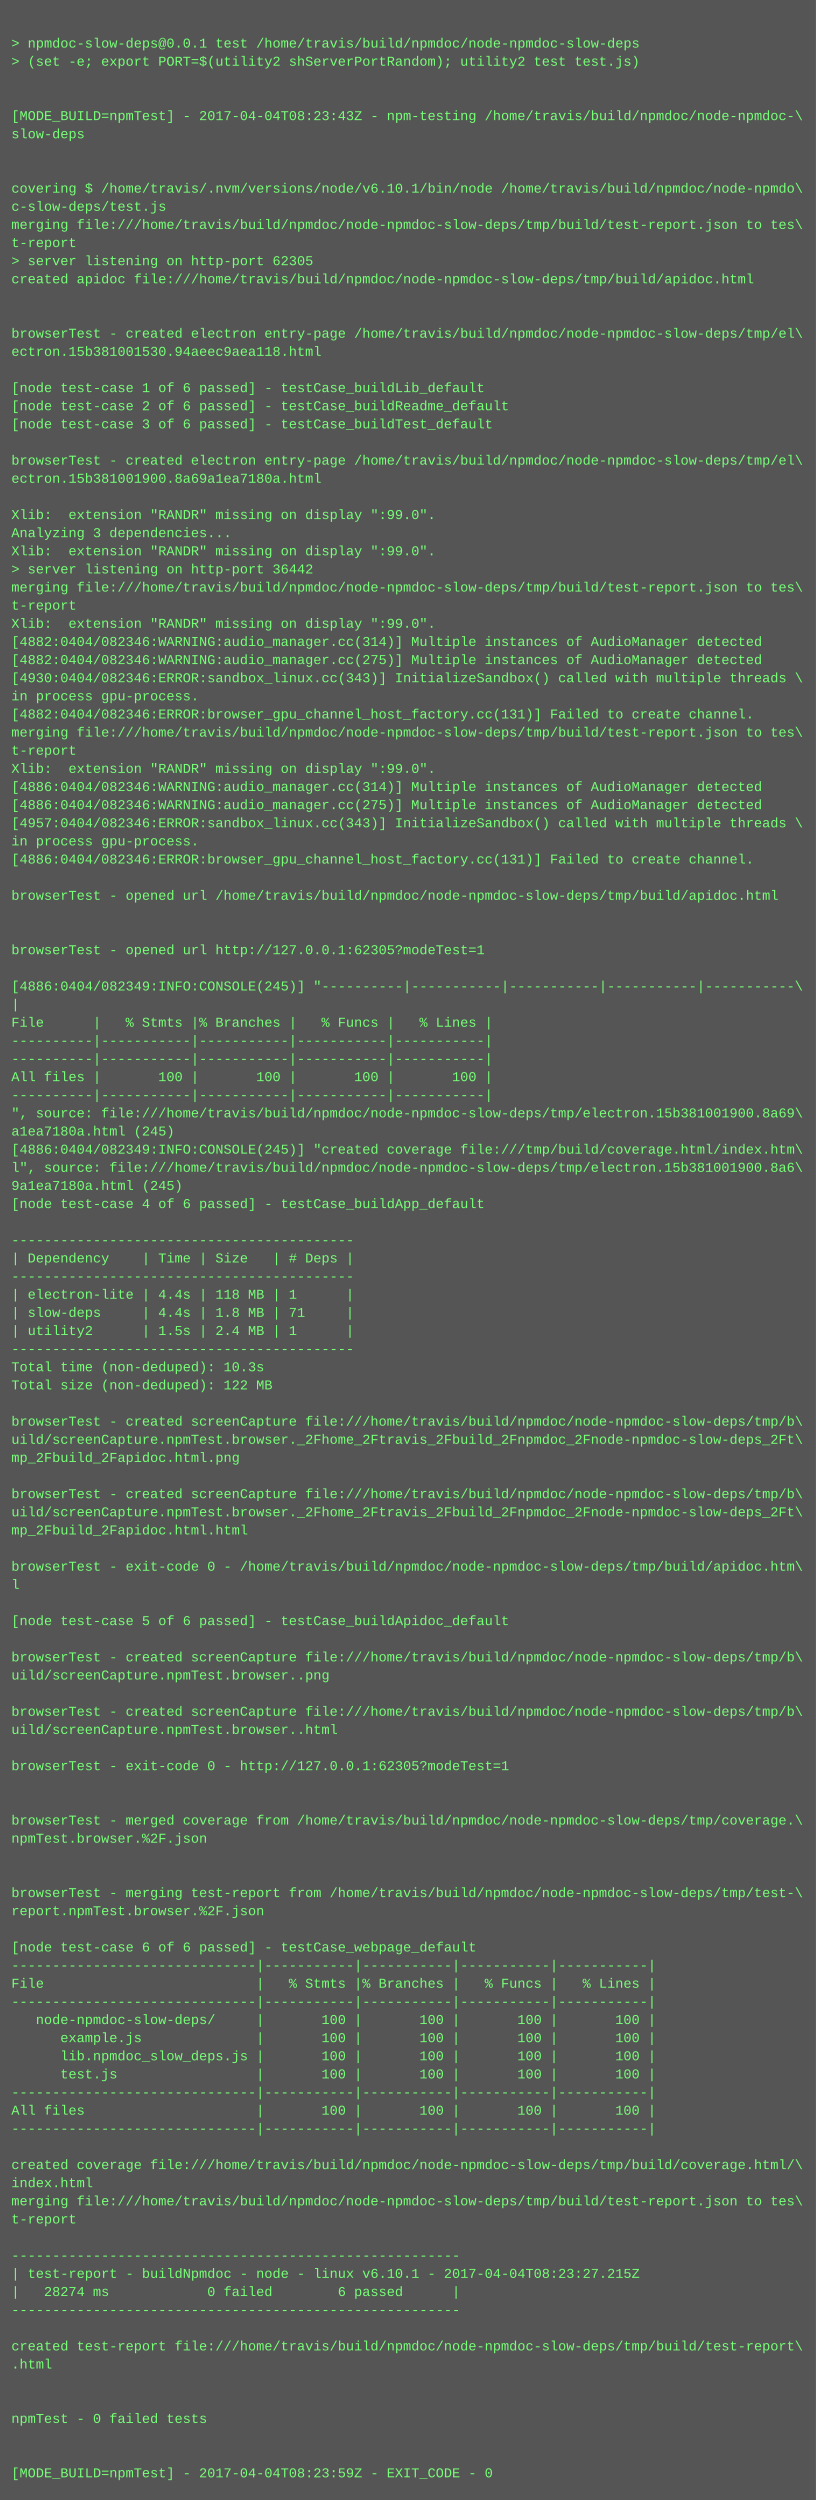
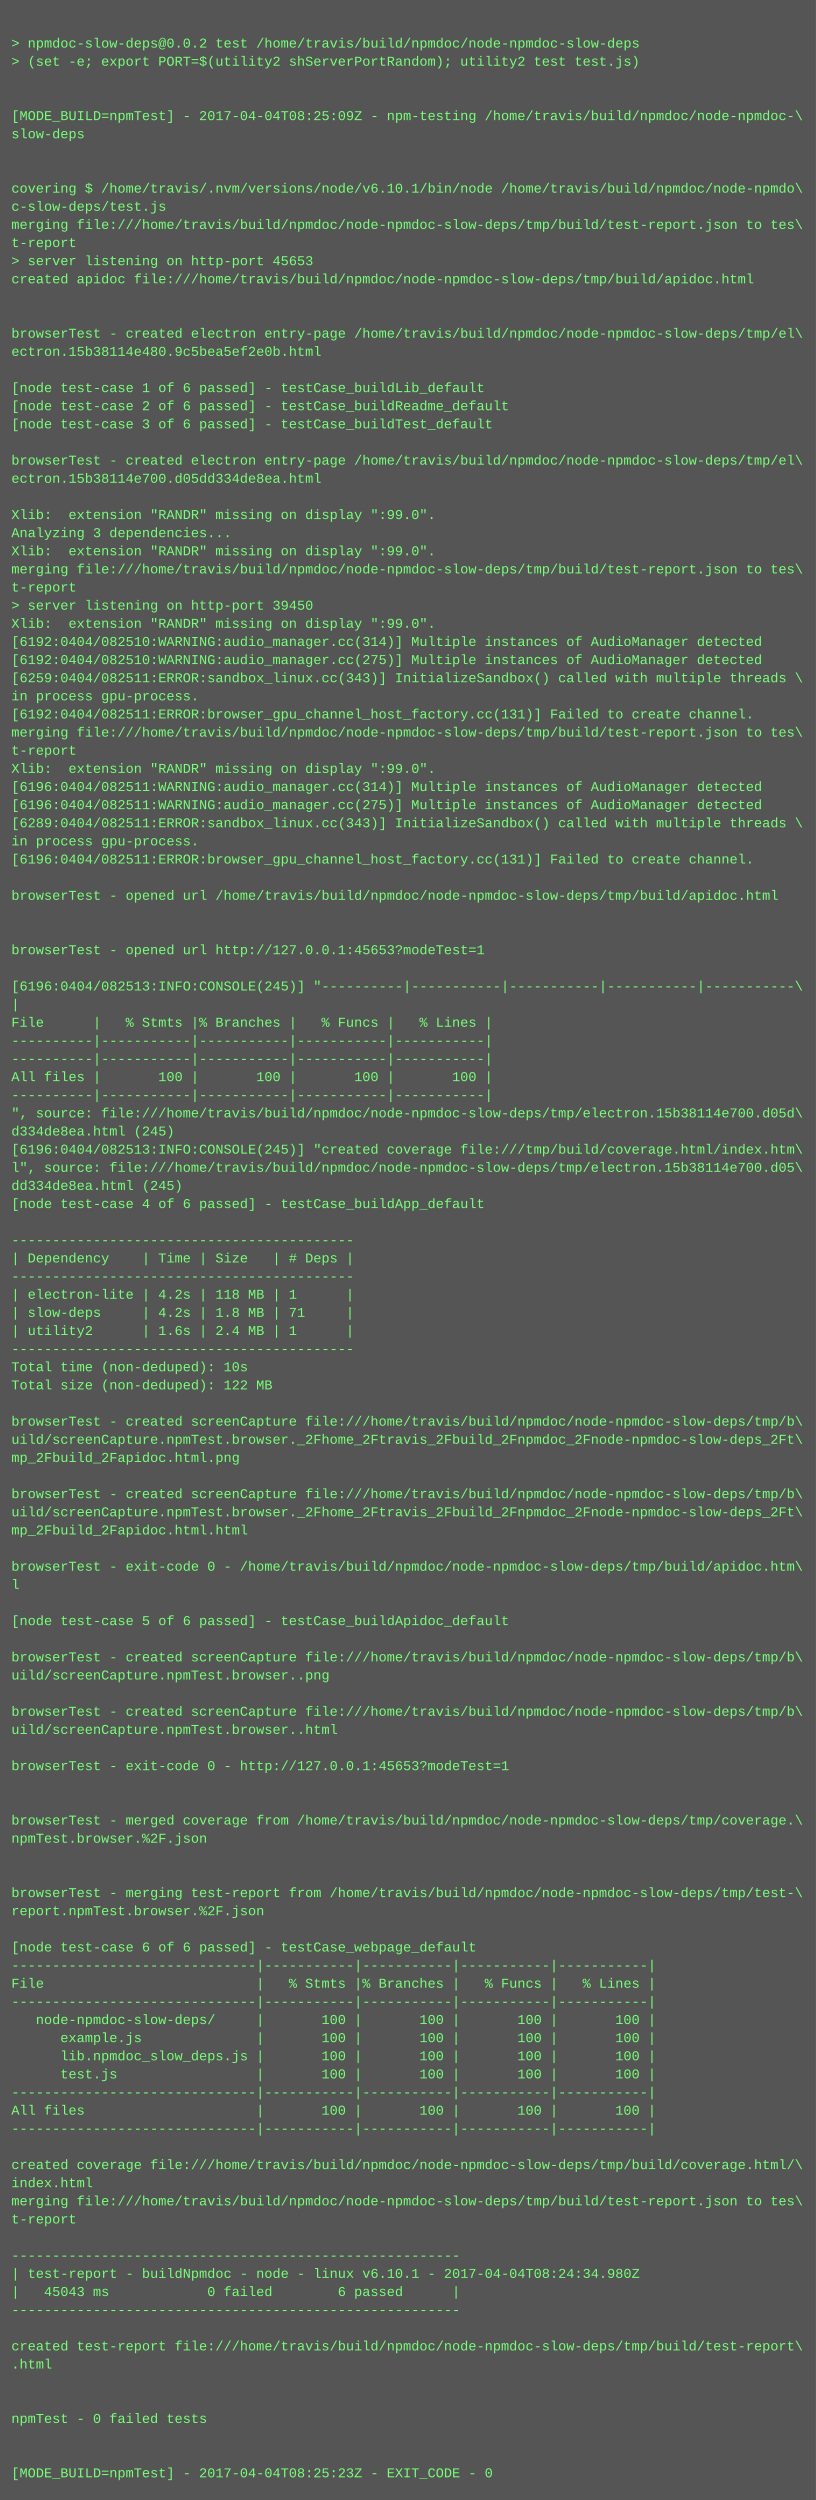
<svg xmlns="http://www.w3.org/2000/svg" height="2206" width="720">
  <rect height="2206" fill="#555" width="720" />
  <text fill="#7f7" font-family="Courier New" font-size="12" xml:space="preserve">
    <tspan x="10" y="26" />
-     <tspan x="10" y="42">&gt; npmdoc-slow-deps@0.0.1 test /home/travis/build/npmdoc/node-npmdoc-slow-deps</tspan>
+     <tspan x="10" y="42">&gt; npmdoc-slow-deps@0.0.2 test /home/travis/build/npmdoc/node-npmdoc-slow-deps</tspan>
    <tspan x="10" y="58">&gt; (set -e; export PORT=$(utility2 shServerPortRandom); utility2 test test.js)</tspan>
    <tspan x="10" y="74" />
    <tspan x="10" y="90" />
-     <tspan x="10" y="106">[MODE_BUILD=npmTest] - 2017-04-04T08:23:43Z - npm-testing /home/travis/build/npmdoc/node-npmdoc-\</tspan>
+     <tspan x="10" y="106">[MODE_BUILD=npmTest] - 2017-04-04T08:25:09Z - npm-testing /home/travis/build/npmdoc/node-npmdoc-\</tspan>
    <tspan x="10" y="122">slow-deps</tspan>
    <tspan x="10" y="138" />
    <tspan x="10" y="154" />
    <tspan x="10" y="170">covering $ /home/travis/.nvm/versions/node/v6.10.1/bin/node /home/travis/build/npmdoc/node-npmdo\</tspan>
    <tspan x="10" y="186">c-slow-deps/test.js</tspan>
    <tspan x="10" y="202">merging file:///home/travis/build/npmdoc/node-npmdoc-slow-deps/tmp/build/test-report.json to tes\</tspan>
    <tspan x="10" y="218">t-report</tspan>
-     <tspan x="10" y="234">&gt; server listening on http-port 62305</tspan>
+     <tspan x="10" y="234">&gt; server listening on http-port 45653</tspan>
    <tspan x="10" y="250">created apidoc file:///home/travis/build/npmdoc/node-npmdoc-slow-deps/tmp/build/apidoc.html</tspan>
    <tspan x="10" y="266" />
    <tspan x="10" y="282" />
    <tspan x="10" y="298">browserTest - created electron entry-page /home/travis/build/npmdoc/node-npmdoc-slow-deps/tmp/el\</tspan>
-     <tspan x="10" y="314">ectron.15b381001530.94aeec9aea118.html</tspan>
+     <tspan x="10" y="314">ectron.15b38114e480.9c5bea5ef2e0b.html</tspan>
    <tspan x="10" y="330" />
    <tspan x="10" y="346">[node test-case 1 of 6 passed] - testCase_buildLib_default</tspan>
    <tspan x="10" y="362">[node test-case 2 of 6 passed] - testCase_buildReadme_default</tspan>
    <tspan x="10" y="378">[node test-case 3 of 6 passed] - testCase_buildTest_default</tspan>
    <tspan x="10" y="394" />
    <tspan x="10" y="410">browserTest - created electron entry-page /home/travis/build/npmdoc/node-npmdoc-slow-deps/tmp/el\</tspan>
-     <tspan x="10" y="426">ectron.15b381001900.8a69a1ea7180a.html</tspan>
+     <tspan x="10" y="426">ectron.15b38114e700.d05dd334de8ea.html</tspan>
    <tspan x="10" y="442" />
    <tspan x="10" y="458">Xlib:  extension "RANDR" missing on display ":99.0".</tspan>
    <tspan x="10" y="474">Analyzing 3 dependencies...</tspan>
    <tspan x="10" y="490">Xlib:  extension "RANDR" missing on display ":99.0".</tspan>
-     <tspan x="10" y="506">&gt; server listening on http-port 36442</tspan>
-     <tspan x="10" y="522">merging file:///home/travis/build/npmdoc/node-npmdoc-slow-deps/tmp/build/test-report.json to tes\</tspan>
-     <tspan x="10" y="538">t-report</tspan>
+     <tspan x="10" y="506">merging file:///home/travis/build/npmdoc/node-npmdoc-slow-deps/tmp/build/test-report.json to tes\</tspan>
+     <tspan x="10" y="522">t-report</tspan>
+     <tspan x="10" y="538">&gt; server listening on http-port 39450</tspan>
    <tspan x="10" y="554">Xlib:  extension "RANDR" missing on display ":99.0".</tspan>
-     <tspan x="10" y="570">[4882:0404/082346:WARNING:audio_manager.cc(314)] Multiple instances of AudioManager detected</tspan>
-     <tspan x="10" y="586">[4882:0404/082346:WARNING:audio_manager.cc(275)] Multiple instances of AudioManager detected</tspan>
-     <tspan x="10" y="602">[4930:0404/082346:ERROR:sandbox_linux.cc(343)] InitializeSandbox() called with multiple threads \</tspan>
+     <tspan x="10" y="570">[6192:0404/082510:WARNING:audio_manager.cc(314)] Multiple instances of AudioManager detected</tspan>
+     <tspan x="10" y="586">[6192:0404/082510:WARNING:audio_manager.cc(275)] Multiple instances of AudioManager detected</tspan>
+     <tspan x="10" y="602">[6259:0404/082511:ERROR:sandbox_linux.cc(343)] InitializeSandbox() called with multiple threads \</tspan>
    <tspan x="10" y="618">in process gpu-process. </tspan>
-     <tspan x="10" y="634">[4882:0404/082346:ERROR:browser_gpu_channel_host_factory.cc(131)] Failed to create channel.</tspan>
+     <tspan x="10" y="634">[6192:0404/082511:ERROR:browser_gpu_channel_host_factory.cc(131)] Failed to create channel.</tspan>
    <tspan x="10" y="650">merging file:///home/travis/build/npmdoc/node-npmdoc-slow-deps/tmp/build/test-report.json to tes\</tspan>
    <tspan x="10" y="666">t-report</tspan>
    <tspan x="10" y="682">Xlib:  extension "RANDR" missing on display ":99.0".</tspan>
-     <tspan x="10" y="698">[4886:0404/082346:WARNING:audio_manager.cc(314)] Multiple instances of AudioManager detected</tspan>
-     <tspan x="10" y="714">[4886:0404/082346:WARNING:audio_manager.cc(275)] Multiple instances of AudioManager detected</tspan>
-     <tspan x="10" y="730">[4957:0404/082346:ERROR:sandbox_linux.cc(343)] InitializeSandbox() called with multiple threads \</tspan>
+     <tspan x="10" y="698">[6196:0404/082511:WARNING:audio_manager.cc(314)] Multiple instances of AudioManager detected</tspan>
+     <tspan x="10" y="714">[6196:0404/082511:WARNING:audio_manager.cc(275)] Multiple instances of AudioManager detected</tspan>
+     <tspan x="10" y="730">[6289:0404/082511:ERROR:sandbox_linux.cc(343)] InitializeSandbox() called with multiple threads \</tspan>
    <tspan x="10" y="746">in process gpu-process. </tspan>
-     <tspan x="10" y="762">[4886:0404/082346:ERROR:browser_gpu_channel_host_factory.cc(131)] Failed to create channel.</tspan>
+     <tspan x="10" y="762">[6196:0404/082511:ERROR:browser_gpu_channel_host_factory.cc(131)] Failed to create channel.</tspan>
    <tspan x="10" y="778" />
    <tspan x="10" y="794">browserTest - opened url /home/travis/build/npmdoc/node-npmdoc-slow-deps/tmp/build/apidoc.html</tspan>
    <tspan x="10" y="810" />
    <tspan x="10" y="826" />
-     <tspan x="10" y="842">browserTest - opened url http://127.0.0.1:62305?modeTest=1</tspan>
+     <tspan x="10" y="842">browserTest - opened url http://127.0.0.1:45653?modeTest=1</tspan>
    <tspan x="10" y="858" />
-     <tspan x="10" y="874">[4886:0404/082349:INFO:CONSOLE(245)] "----------|-----------|-----------|-----------|-----------\</tspan>
+     <tspan x="10" y="874">[6196:0404/082513:INFO:CONSOLE(245)] "----------|-----------|-----------|-----------|-----------\</tspan>
    <tspan x="10" y="890">|</tspan>
    <tspan x="10" y="906">File      |   % Stmts |% Branches |   % Funcs |   % Lines |</tspan>
    <tspan x="10" y="922">----------|-----------|-----------|-----------|-----------|</tspan>
    <tspan x="10" y="938">----------|-----------|-----------|-----------|-----------|</tspan>
    <tspan x="10" y="954">All files |       100 |       100 |       100 |       100 |</tspan>
    <tspan x="10" y="970">----------|-----------|-----------|-----------|-----------|</tspan>
-     <tspan x="10" y="986">", source: file:///home/travis/build/npmdoc/node-npmdoc-slow-deps/tmp/electron.15b381001900.8a69\</tspan>
-     <tspan x="10" y="1002">a1ea7180a.html (245)</tspan>
-     <tspan x="10" y="1018">[4886:0404/082349:INFO:CONSOLE(245)] "created coverage file:///tmp/build/coverage.html/index.htm\</tspan>
-     <tspan x="10" y="1034">l", source: file:///home/travis/build/npmdoc/node-npmdoc-slow-deps/tmp/electron.15b381001900.8a6\</tspan>
-     <tspan x="10" y="1050">9a1ea7180a.html (245)</tspan>
+     <tspan x="10" y="986">", source: file:///home/travis/build/npmdoc/node-npmdoc-slow-deps/tmp/electron.15b38114e700.d05d\</tspan>
+     <tspan x="10" y="1002">d334de8ea.html (245)</tspan>
+     <tspan x="10" y="1018">[6196:0404/082513:INFO:CONSOLE(245)] "created coverage file:///tmp/build/coverage.html/index.htm\</tspan>
+     <tspan x="10" y="1034">l", source: file:///home/travis/build/npmdoc/node-npmdoc-slow-deps/tmp/electron.15b38114e700.d05\</tspan>
+     <tspan x="10" y="1050">dd334de8ea.html (245)</tspan>
    <tspan x="10" y="1066">[node test-case 4 of 6 passed] - testCase_buildApp_default</tspan>
    <tspan x="10" y="1082" />
    <tspan x="10" y="1098">------------------------------------------</tspan>
    <tspan x="10" y="1114">| Dependency    | Time | Size   | # Deps |</tspan>
    <tspan x="10" y="1130">------------------------------------------</tspan>
-     <tspan x="10" y="1146">| electron-lite | 4.4s | 118 MB | 1      |</tspan>
-     <tspan x="10" y="1162">| slow-deps     | 4.4s | 1.8 MB | 71     |</tspan>
-     <tspan x="10" y="1178">| utility2      | 1.5s | 2.4 MB | 1      |</tspan>
+     <tspan x="10" y="1146">| electron-lite | 4.2s | 118 MB | 1      |</tspan>
+     <tspan x="10" y="1162">| slow-deps     | 4.2s | 1.8 MB | 71     |</tspan>
+     <tspan x="10" y="1178">| utility2      | 1.6s | 2.4 MB | 1      |</tspan>
    <tspan x="10" y="1194">------------------------------------------</tspan>
-     <tspan x="10" y="1210">Total time (non-deduped): 10.3s</tspan>
+     <tspan x="10" y="1210">Total time (non-deduped): 10s</tspan>
    <tspan x="10" y="1226">Total size (non-deduped): 122 MB</tspan>
    <tspan x="10" y="1242" />
    <tspan x="10" y="1258">browserTest - created screenCapture file:///home/travis/build/npmdoc/node-npmdoc-slow-deps/tmp/b\</tspan>
    <tspan x="10" y="1274">uild/screenCapture.npmTest.browser._2Fhome_2Ftravis_2Fbuild_2Fnpmdoc_2Fnode-npmdoc-slow-deps_2Ft\</tspan>
    <tspan x="10" y="1290">mp_2Fbuild_2Fapidoc.html.png</tspan>
    <tspan x="10" y="1306" />
    <tspan x="10" y="1322">browserTest - created screenCapture file:///home/travis/build/npmdoc/node-npmdoc-slow-deps/tmp/b\</tspan>
    <tspan x="10" y="1338">uild/screenCapture.npmTest.browser._2Fhome_2Ftravis_2Fbuild_2Fnpmdoc_2Fnode-npmdoc-slow-deps_2Ft\</tspan>
    <tspan x="10" y="1354">mp_2Fbuild_2Fapidoc.html.html</tspan>
    <tspan x="10" y="1370" />
    <tspan x="10" y="1386">browserTest - exit-code 0 - /home/travis/build/npmdoc/node-npmdoc-slow-deps/tmp/build/apidoc.htm\</tspan>
    <tspan x="10" y="1402">l</tspan>
    <tspan x="10" y="1418" />
    <tspan x="10" y="1434">[node test-case 5 of 6 passed] - testCase_buildApidoc_default</tspan>
    <tspan x="10" y="1450" />
    <tspan x="10" y="1466">browserTest - created screenCapture file:///home/travis/build/npmdoc/node-npmdoc-slow-deps/tmp/b\</tspan>
    <tspan x="10" y="1482">uild/screenCapture.npmTest.browser..png</tspan>
    <tspan x="10" y="1498" />
    <tspan x="10" y="1514">browserTest - created screenCapture file:///home/travis/build/npmdoc/node-npmdoc-slow-deps/tmp/b\</tspan>
    <tspan x="10" y="1530">uild/screenCapture.npmTest.browser..html</tspan>
    <tspan x="10" y="1546" />
-     <tspan x="10" y="1562">browserTest - exit-code 0 - http://127.0.0.1:62305?modeTest=1</tspan>
+     <tspan x="10" y="1562">browserTest - exit-code 0 - http://127.0.0.1:45653?modeTest=1</tspan>
    <tspan x="10" y="1578" />
    <tspan x="10" y="1594" />
    <tspan x="10" y="1610">browserTest - merged coverage from /home/travis/build/npmdoc/node-npmdoc-slow-deps/tmp/coverage.\</tspan>
    <tspan x="10" y="1626">npmTest.browser.%2F.json</tspan>
    <tspan x="10" y="1642" />
    <tspan x="10" y="1658" />
    <tspan x="10" y="1674">browserTest - merging test-report from /home/travis/build/npmdoc/node-npmdoc-slow-deps/tmp/test-\</tspan>
    <tspan x="10" y="1690">report.npmTest.browser.%2F.json</tspan>
    <tspan x="10" y="1706" />
    <tspan x="10" y="1722">[node test-case 6 of 6 passed] - testCase_webpage_default</tspan>
    <tspan x="10" y="1738">------------------------------|-----------|-----------|-----------|-----------|</tspan>
    <tspan x="10" y="1754">File                          |   % Stmts |% Branches |   % Funcs |   % Lines |</tspan>
    <tspan x="10" y="1770">------------------------------|-----------|-----------|-----------|-----------|</tspan>
    <tspan x="10" y="1786">   node-npmdoc-slow-deps/     |       100 |       100 |       100 |       100 |</tspan>
    <tspan x="10" y="1802">      example.js              |       100 |       100 |       100 |       100 |</tspan>
    <tspan x="10" y="1818">      lib.npmdoc_slow_deps.js |       100 |       100 |       100 |       100 |</tspan>
    <tspan x="10" y="1834">      test.js                 |       100 |       100 |       100 |       100 |</tspan>
    <tspan x="10" y="1850">------------------------------|-----------|-----------|-----------|-----------|</tspan>
    <tspan x="10" y="1866">All files                     |       100 |       100 |       100 |       100 |</tspan>
    <tspan x="10" y="1882">------------------------------|-----------|-----------|-----------|-----------|</tspan>
    <tspan x="10" y="1898" />
    <tspan x="10" y="1914">created coverage file:///home/travis/build/npmdoc/node-npmdoc-slow-deps/tmp/build/coverage.html/\</tspan>
    <tspan x="10" y="1930">index.html</tspan>
    <tspan x="10" y="1946">merging file:///home/travis/build/npmdoc/node-npmdoc-slow-deps/tmp/build/test-report.json to tes\</tspan>
    <tspan x="10" y="1962">t-report</tspan>
    <tspan x="10" y="1978" />
    <tspan x="10" y="1994">-------------------------------------------------------</tspan>
-     <tspan x="10" y="2010">| test-report - buildNpmdoc - node - linux v6.10.1 - 2017-04-04T08:23:27.215Z</tspan>
-     <tspan x="10" y="2026">|   28274 ms            0 failed        6 passed      |</tspan>
+     <tspan x="10" y="2010">| test-report - buildNpmdoc - node - linux v6.10.1 - 2017-04-04T08:24:34.980Z</tspan>
+     <tspan x="10" y="2026">|   45043 ms            0 failed        6 passed      |</tspan>
    <tspan x="10" y="2042">-------------------------------------------------------</tspan>
    <tspan x="10" y="2058" />
    <tspan x="10" y="2074">created test-report file:///home/travis/build/npmdoc/node-npmdoc-slow-deps/tmp/build/test-report\</tspan>
    <tspan x="10" y="2090">.html</tspan>
    <tspan x="10" y="2106" />
    <tspan x="10" y="2122" />
    <tspan x="10" y="2138">npmTest - 0 failed tests</tspan>
    <tspan x="10" y="2154" />
    <tspan x="10" y="2170" />
-     <tspan x="10" y="2186">[MODE_BUILD=npmTest] - 2017-04-04T08:23:59Z - EXIT_CODE - 0</tspan>
+     <tspan x="10" y="2186">[MODE_BUILD=npmTest] - 2017-04-04T08:25:23Z - EXIT_CODE - 0</tspan>
  </text>
</svg>
